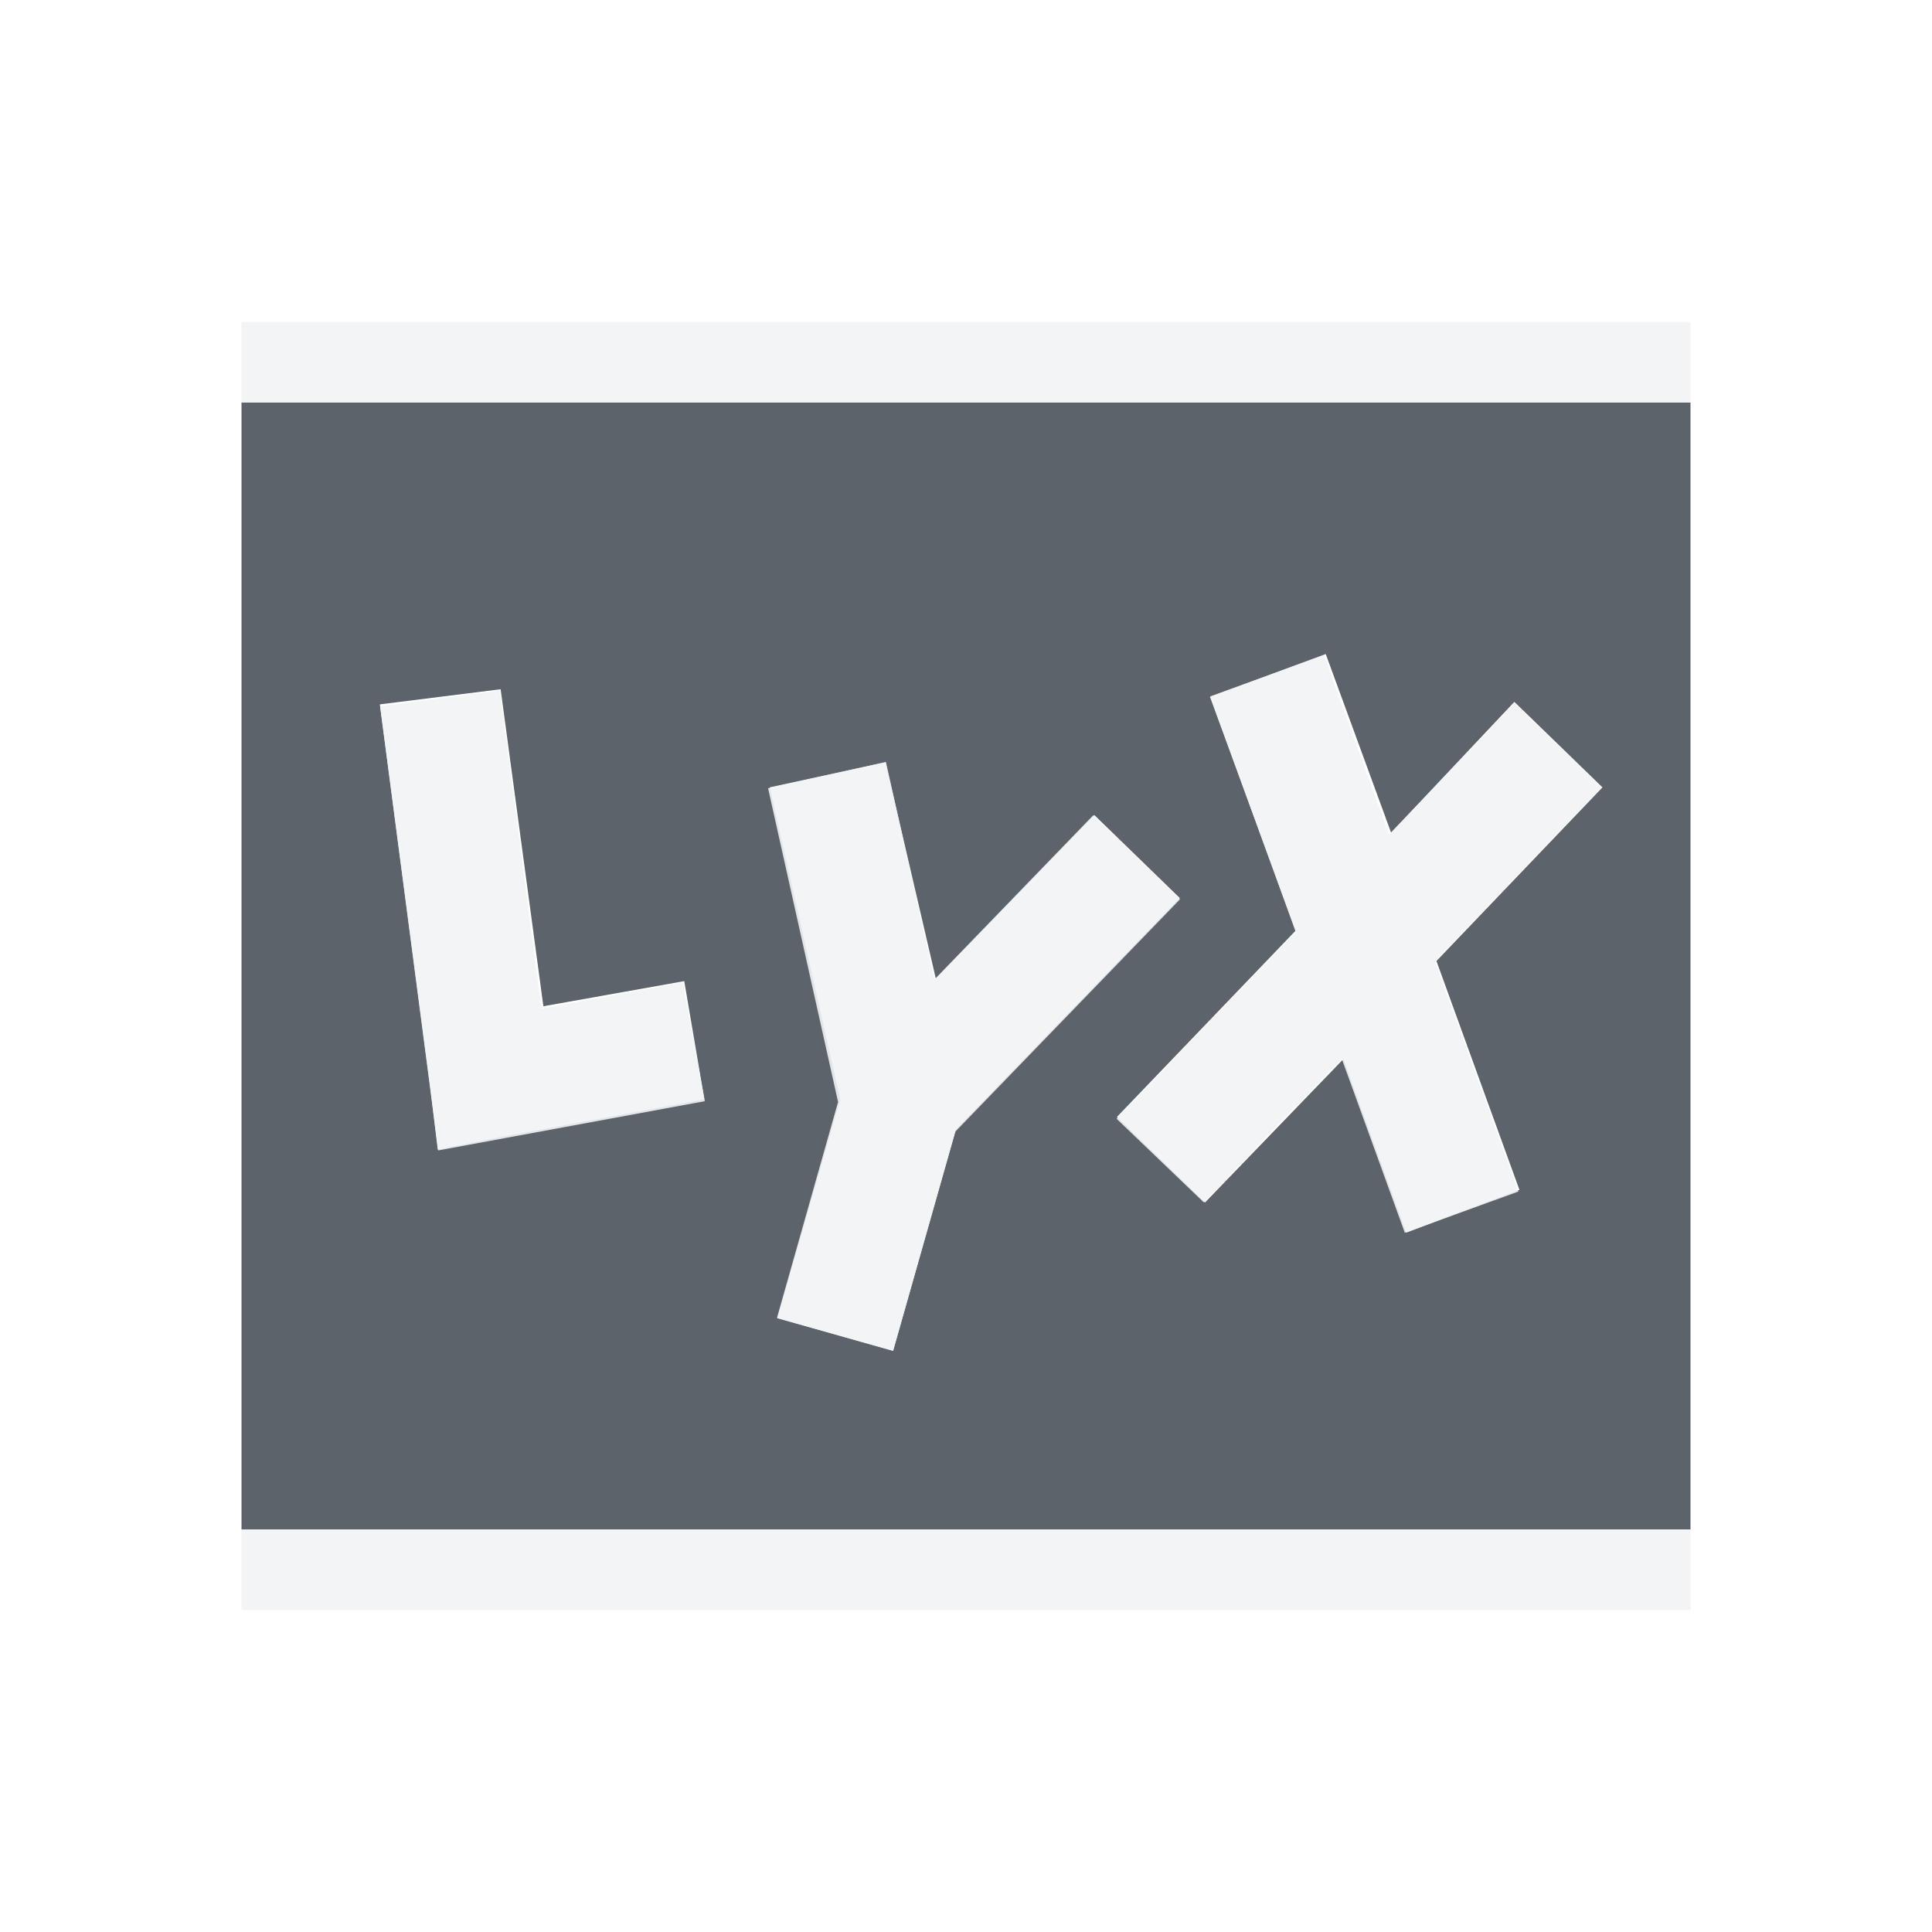
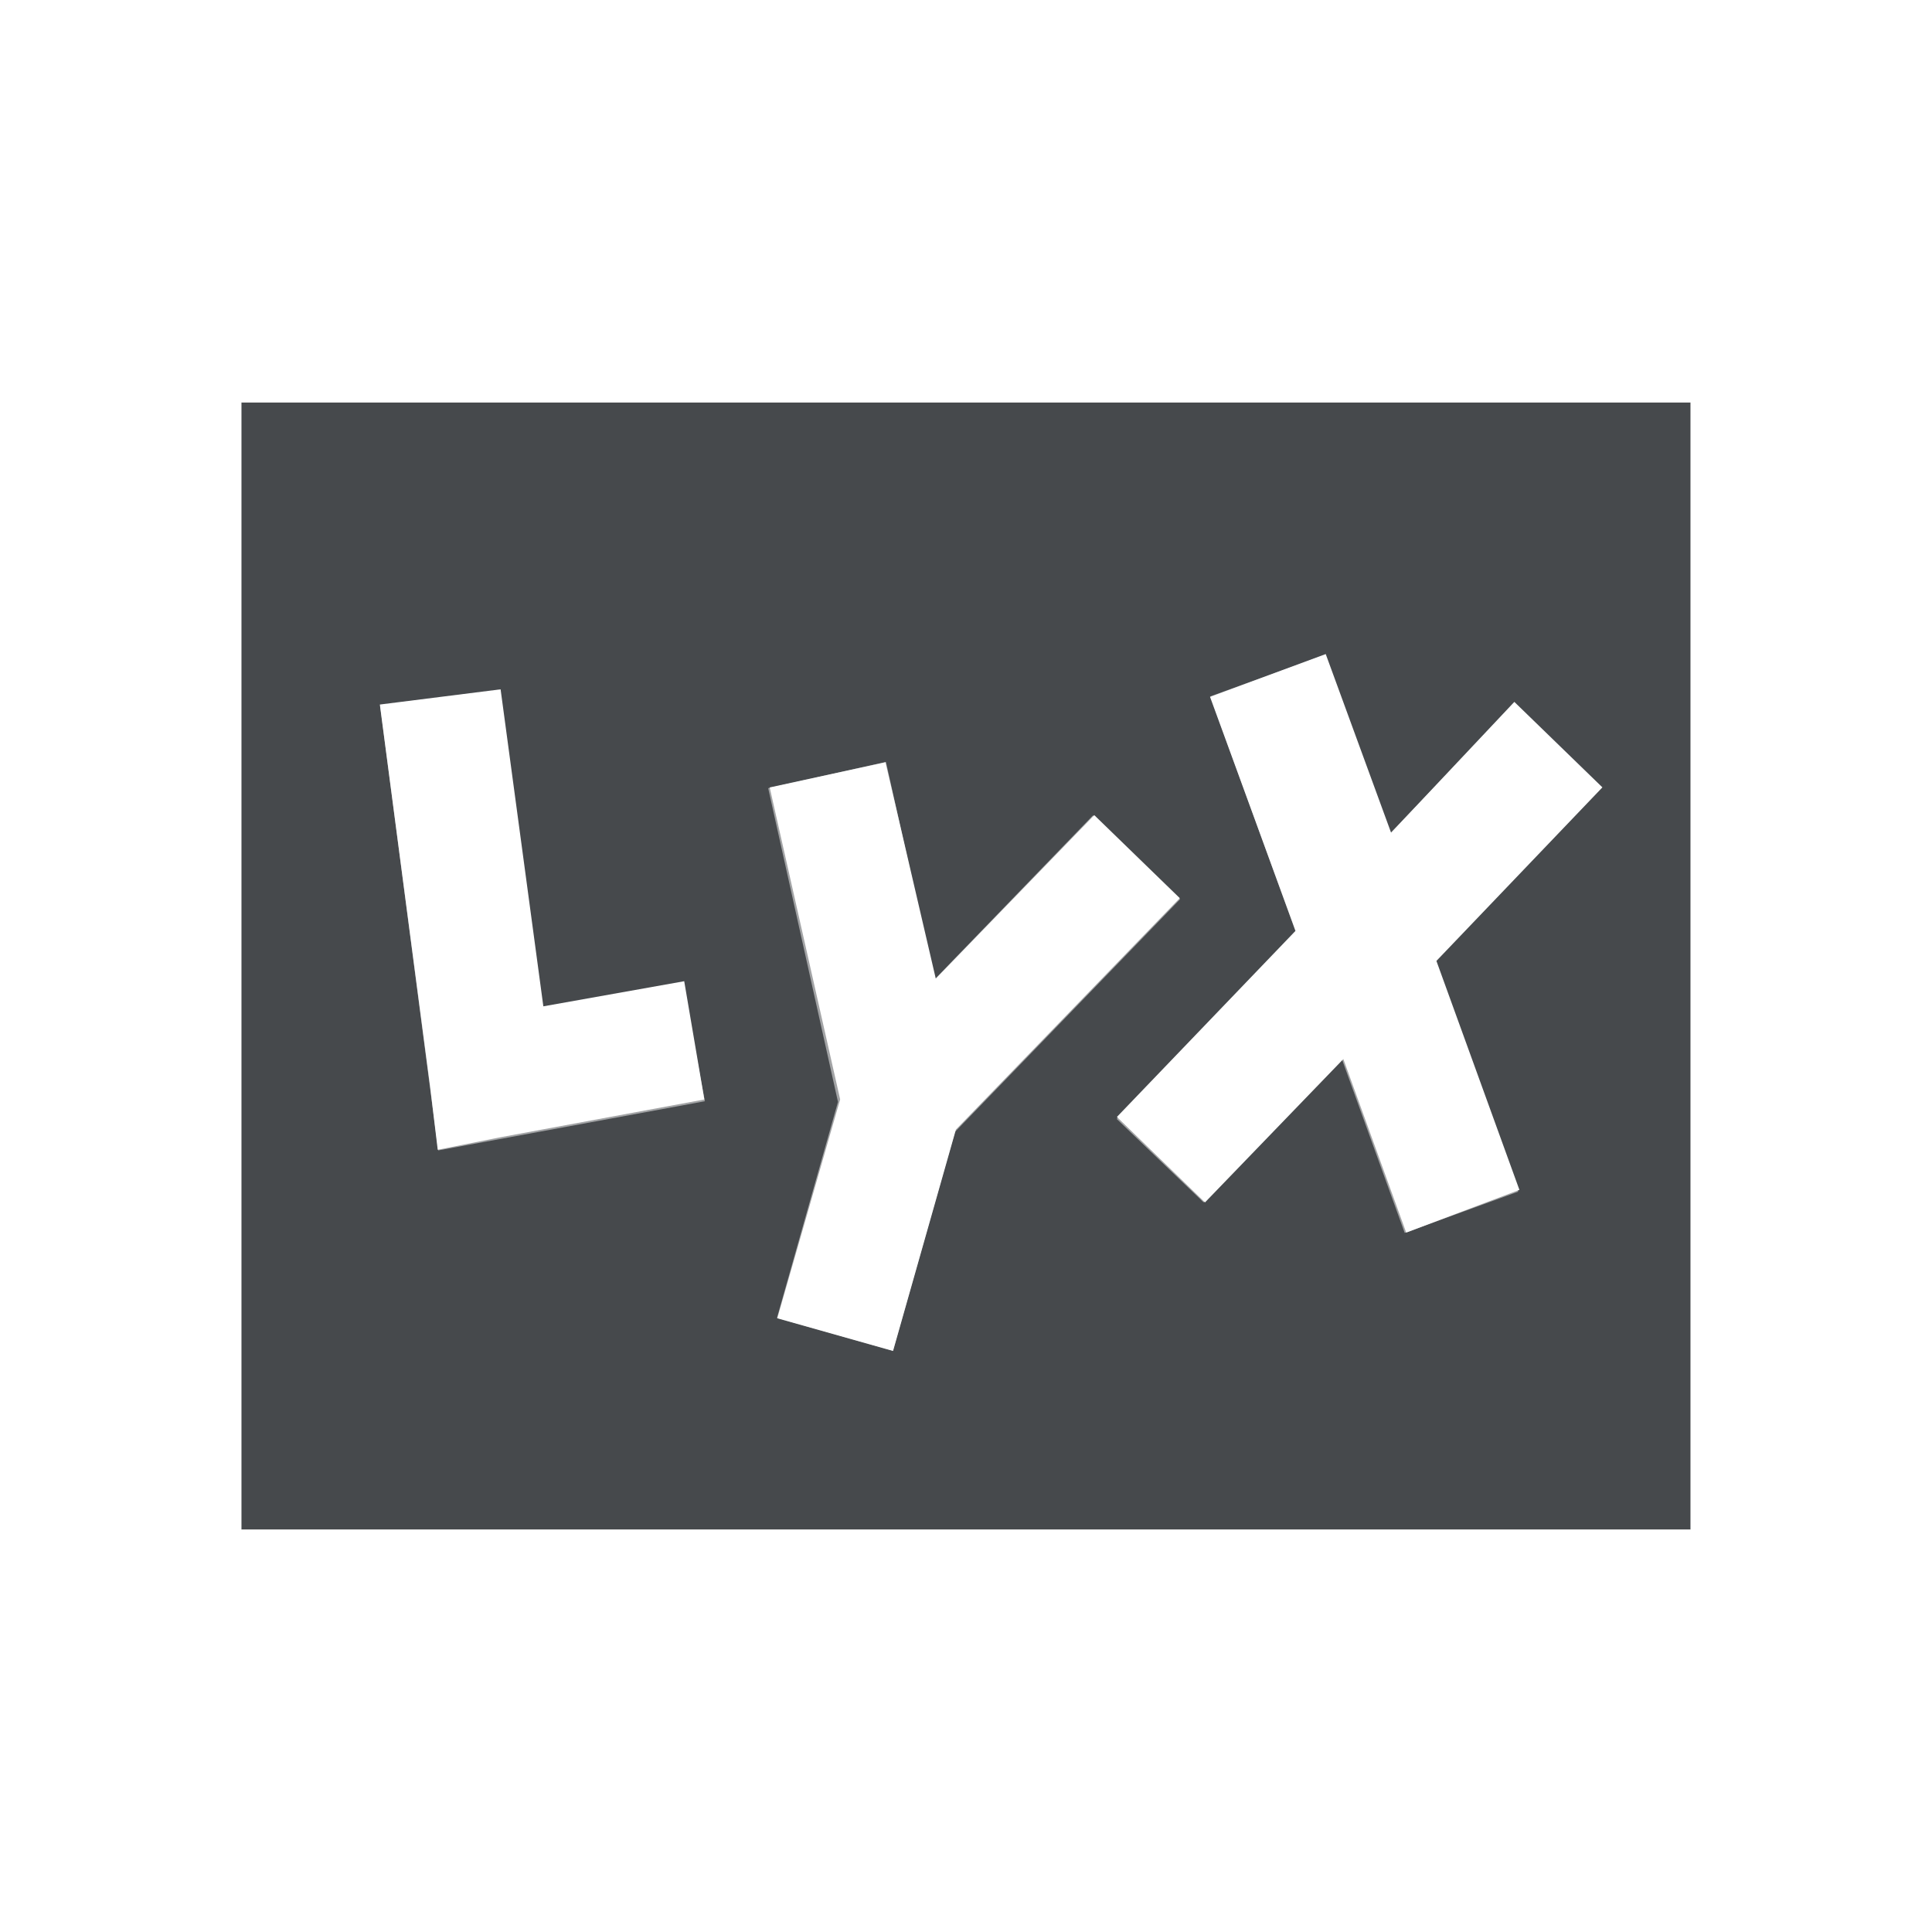
- <svg xmlns="http://www.w3.org/2000/svg" xmlns:xlink="http://www.w3.org/1999/xlink" width="24" height="24" id="svg13094" version="1.1">
-   <defs id="defs13096">
-     <linearGradient id="linearGradient4192-0">
-       <stop id="stop4194-8" offset="0" style="stop-color:#ff760b;stop-opacity:1" />
-       <stop style="stop-color:#cf5d24;stop-opacity:1" offset="0.409" id="stop4196-7" />
-       <stop id="stop4198-1" offset="0.588" style="stop-color:#eb6e27;stop-opacity:1" />
-       <stop id="stop4200-2" offset="1" style="stop-color:#fdac3f;stop-opacity:1" />
-     </linearGradient>
-     <linearGradient y2="-36.114" x2="-3283.834" y1="417.078" x1="-3022.183" gradientTransform="matrix(0.781267,0,0,0.781267,-723.4933,71.22405)" gradientUnits="userSpaceOnUse" id="linearGradient3094" xlink:href="#linearGradient4192-0" />
+ <svg xmlns="http://www.w3.org/2000/svg" width="24" height="24" version="1.1" xml:space="preserve">
+   <defs>
+     <style id="current-color-scheme" type="text/css">.ColorScheme-Text {
+ 			color:#090d11;
+ 			}
+ 			.ColorScheme-Background{
+ 			color:#ffffff;
+ 			}</style>
  </defs>
-   <g transform="translate(9398.616,-5027.992)" id="layer1">
-     <path style="color:#000000;fill:#27303a;fill-opacity:0.753;fill-rule:nonzero;stroke:none;stroke-width:1;marker:none;visibility:visible;display:inline;overflow:visible;enable-background:accumulate" d="M 3 5 L 3 19 L 21 19 L 21 5 L 3 5 z M 16.469 8.125 L 17.281 10.344 L 18.812 8.719 L 19.906 9.781 L 17.844 11.938 L 18.875 14.781 L 17.469 15.312 L 16.688 13.156 L 14.969 14.938 L 13.875 13.875 L 16.094 11.562 L 15.031 8.656 L 16.469 8.125 z M 6.219 8.562 L 6.75 12.5 L 8.5 12.188 L 8.75 13.656 L 6.219 14.125 L 5.438 14.281 L 5.344 13.5 L 4.719 8.75 L 6.219 8.562 z M 11 9.469 L 11.625 12.156 L 13.594 10.125 L 14.656 11.156 L 11.875 14.031 L 11.094 16.781 L 9.656 16.375 L 10.438 13.656 L 9.562 9.781 L 11 9.469 z " transform="translate(-9398.616,5027.992)" id="rect3784" />
-     <g transform="matrix(0.03454656,0,0,0.03454656,-9257.218,5031.494)" id="22">
-       <g id="g3829-5" />
-     </g>
-     <path id="path3794" d="m -9393.151,5036.667 0.62,4.735 2.534,-0.468" style="color:#000000;fill:none;stroke:#f1f3f5;stroke-width:1.5;stroke-linecap:butt;stroke-linejoin:miter;stroke-miterlimit:4;stroke-opacity:0.903;stroke-dasharray:none;stroke-dashoffset:0;marker:none;visibility:visible;display:inline;overflow:visible;enable-background:accumulate" />
-     <path d="m -9387.376,5041.619 2.879,-2.977 m -3.746,5.926 0.811,-2.865 -0.911,-4.082" style="color:#000000;fill:none;stroke:#f1f3f5;stroke-width:1.5;stroke-linecap:butt;stroke-linejoin:miter;stroke-miterlimit:4;stroke-opacity:0.903;stroke-dasharray:none;stroke-dashoffset:0;marker:none;visibility:visible;display:inline;overflow:visible;enable-background:accumulate" id="path3796" />
-     <path d="m -9382.875,5036.387 2.415,6.663 m -3.744,-0.641 4.943,-5.157" style="color:#000000;fill:none;stroke:#f1f3f5;stroke-width:1.5;stroke-linecap:butt;stroke-linejoin:miter;stroke-miterlimit:4;stroke-opacity:0.903;stroke-dasharray:none;stroke-dashoffset:0;marker:none;visibility:visible;display:inline;overflow:visible;enable-background:accumulate" id="path3798" />
-     <rect style="color:#000000;fill:#f1f3f5;fill-opacity:0.903;fill-rule:nonzero;stroke:none;stroke-width:2;marker:none;visibility:visible;display:inline;overflow:visible;enable-background:accumulate" id="rect3826" width="18" height="1" x="-9395.616" y="5046.992" />
-     <rect style="color:#000000;fill:#f1f3f5;fill-opacity:0.903;fill-rule:nonzero;stroke:none;stroke-width:2;marker:none;visibility:visible;display:inline;overflow:visible;enable-background:accumulate" id="rect3834" width="18" height="1" x="-9395.616" y="5031.992" />
+   <g transform="translate(9398.6 -5028)">
+     <path class="ColorScheme-Text" d="m-9395.6 5033v14h18v-14zm13.469 3.125 0.812 2.219 1.531-1.625 1.094 1.062-2.062 2.156 1.031 2.844-1.406 0.531-0.781-2.156-1.719 1.781-1.094-1.062 2.219-2.312-1.062-2.906zm-10.25 0.438 0.531 3.938 1.75-0.312 0.25 1.469-2.531 0.469-0.781 0.156-0.094-0.781-0.625-4.75zm4.781 0.906 0.625 2.688 1.969-2.031 1.062 1.031-2.781 2.875-0.781 2.75-1.438-0.406 0.781-2.719-0.875-3.875z" style="fill-opacity:.75;fill:currentColor" />
+     <path class="ColorScheme-Background" d="m-9395.6 5032v1h18v-1zm13.447 4.139-1.412 0.512 1.062 2.926-2.225 2.322 1.08 1.037 1.715-1.787 0.783 2.166 1.41-0.512-1.035-2.861 2.07-2.162-1.082-1.039-1.559 1.627zm-10.24 0.439-1.484 0.195 0.721 5.518 3.312-0.611-0.272-1.475-1.758 0.324zm4.799 0.887-1.463 0.326 0.867 3.897-0.758 2.684 1.441 0.408 0.77-2.719 2.797-2.891-1.082-1.041-1.969 2.039zm-8.006 9.535v1h18v-1z" style="fill-opacity:.5;fill:currentColor" />
  </g>
</svg>
